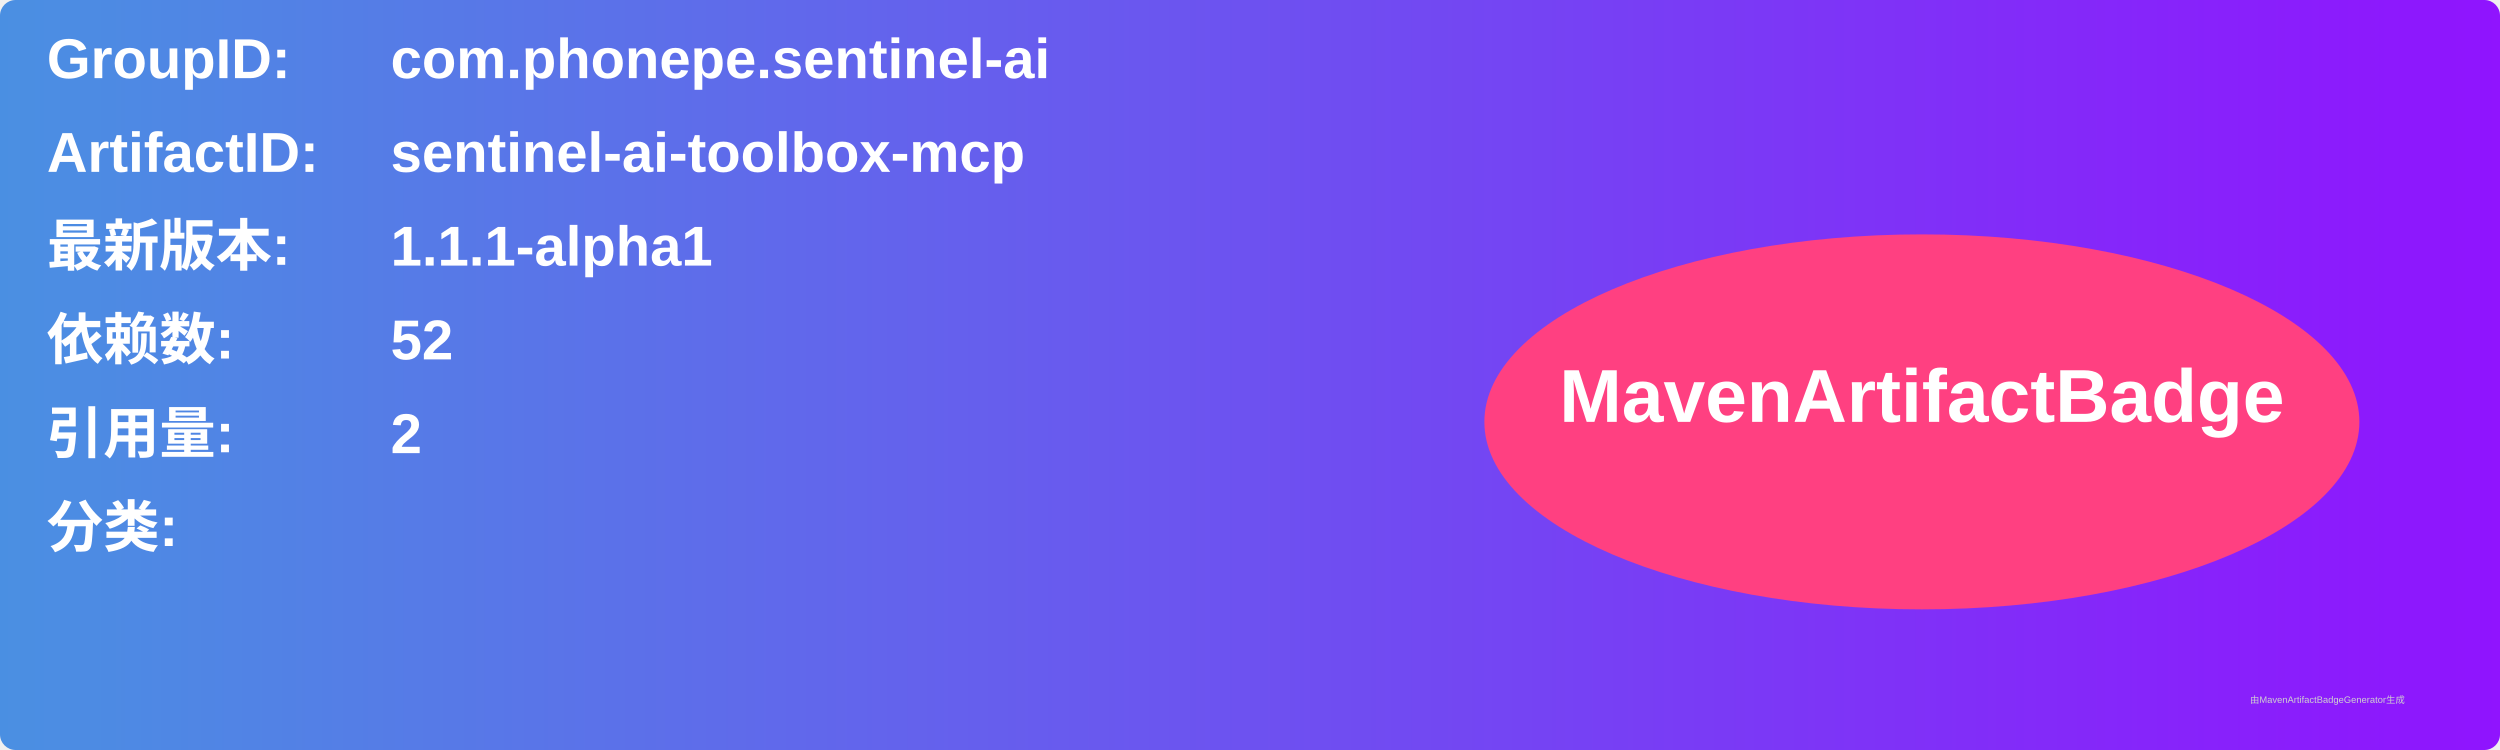
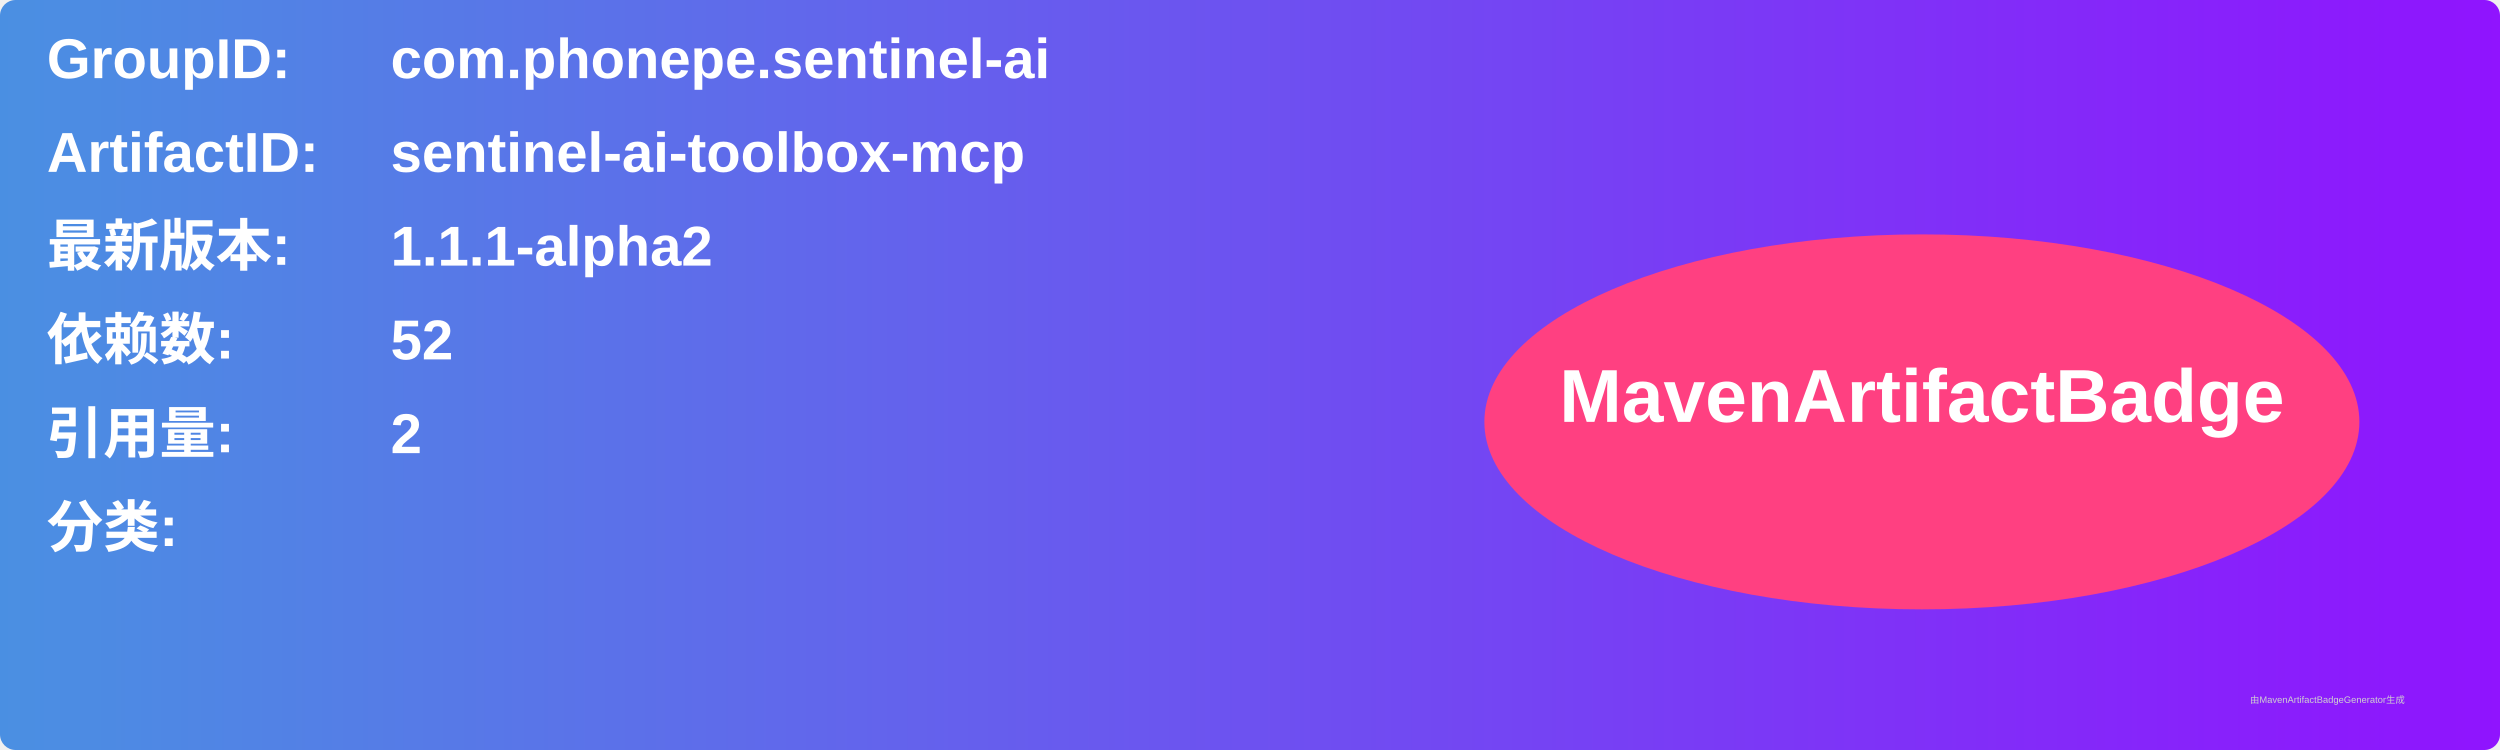
<svg xmlns="http://www.w3.org/2000/svg" width="800" height="240" viewBox="0 0 800 240">
  <linearGradient id="grad" x1="0%" y1="0%" x2="100%" y2="0%">
    <stop offset="0%" stop-color="#4a90e2" />
    <stop offset="100%" stop-color="#9013fe" />
  </linearGradient>
  <rect width="100%" height="100%" rx="5" ry="5" fill="url(#grad)" />
  <g transform="translate(15, 15)">
    <text x="0" y="10" font-family="Arial" font-size="18" fill="white" font-weight="bold" width="260">GroupID:</text>
    <text x="110" y="10" font-family="Arial" font-size="18" fill="white" font-weight="bold" width="460">com.phonepe.sentinel-ai</text>
    <text x="0" y="40" font-family="Arial" font-size="18" fill="white" font-weight="bold" width="260">ArtifactID:</text>
    <text x="110" y="40" font-family="Arial" font-size="18" fill="white" font-weight="bold" width="460">sentinel-ai-toolbox-mcp</text>
    <text x="0" y="70" font-family="Arial" font-size="18" fill="white" font-weight="bold">最新版本:</text>
    <text x="110" y="70" font-family="Arial" font-size="18" fill="white" font-weight="bold">
-       <tspan font-weight="bold">1.1.1-alpha1</tspan>
+       <tspan font-weight="bold">1.1.1-alpha2</tspan>
    </text>
    <text x="0" y="100" font-family="Arial" font-size="18" fill="white" font-weight="bold">依赖数: </text>
    <text x="110" y="100" font-family="Arial" font-size="18" fill="white">
      <tspan font-weight="bold">52</tspan>
    </text>
    <text x="0" y="130" font-family="Arial" font-size="18" fill="white" font-weight="bold">引用量: </text>
    <text x="110" y="130" font-family="Arial" font-size="18" fill="white">
      <tspan font-weight="bold">2</tspan>
    </text>
    <text x="0" y="160" font-family="Arial" font-size="18" fill="white" font-weight="bold">分类:</text>
    <text x="10" y="190" font-family="Arial" font-size="10" fill="white">
      <tspan font-weight="bold" />
    </text>
    <ellipse cx="600" cy="120" rx="140" ry="60" fill="#ff4081" />
    <text x="600" y="120" text-anchor="middle" font-family="Arial" font-size="24" fill="white" font-weight="bold">MavenArtifactBadge</text>
  </g>
  <text x="720" y="225" font-family="Arial" font-size="3" fill="#d0d0d0">由MavenArtifactBadgeGenerator生成</text>
</svg>
